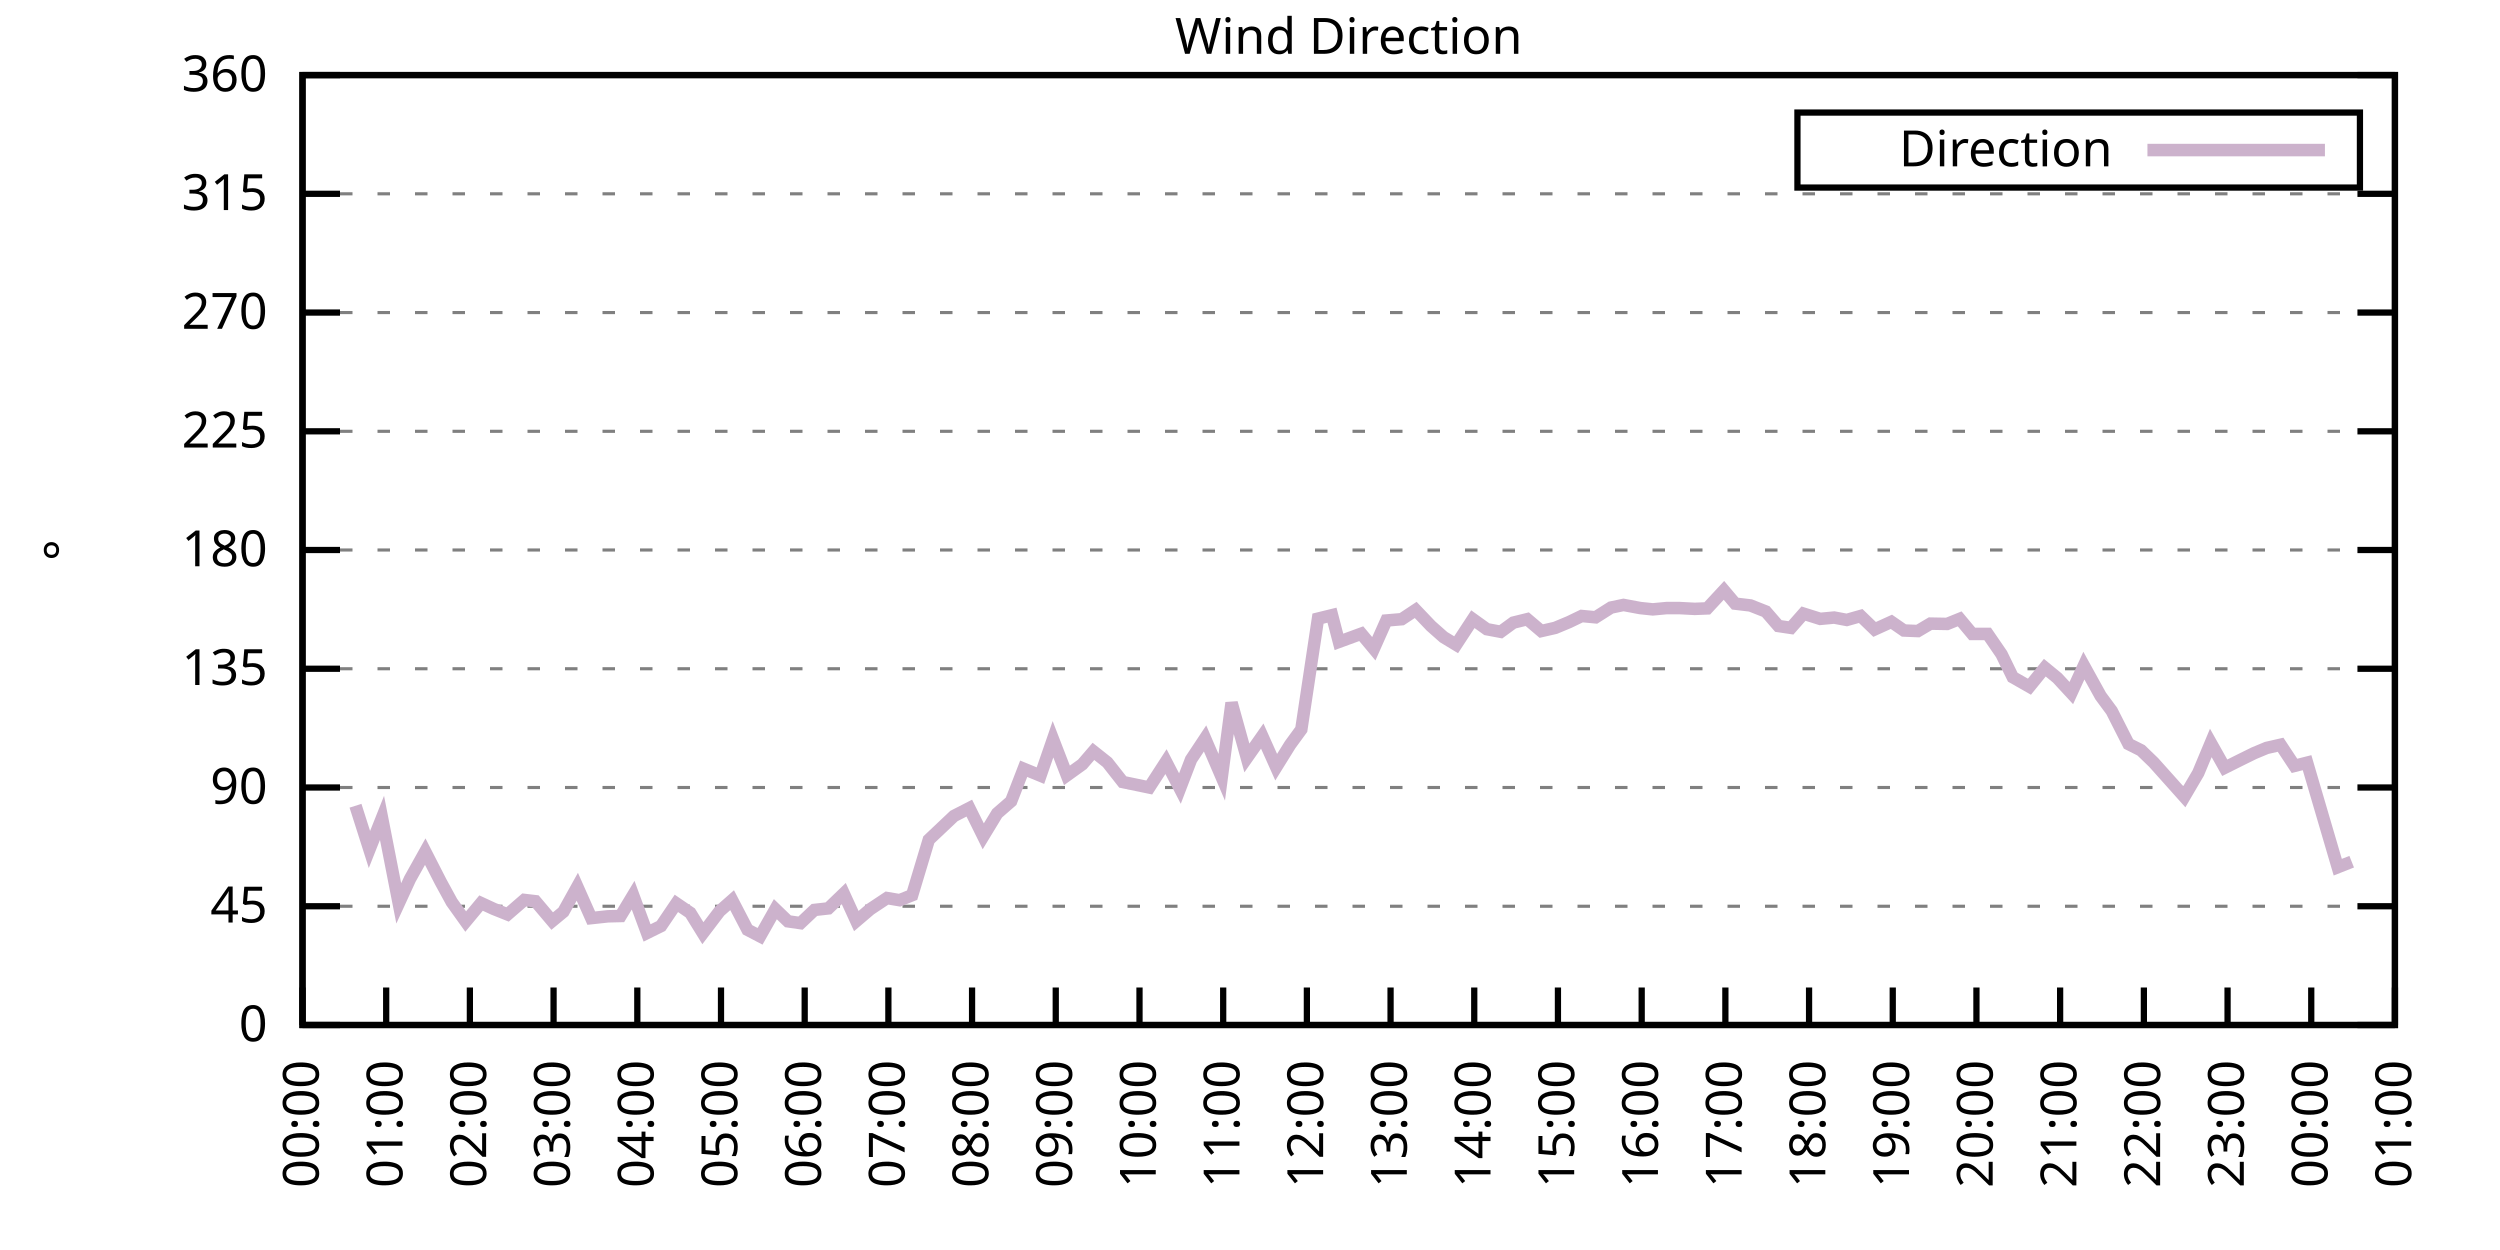
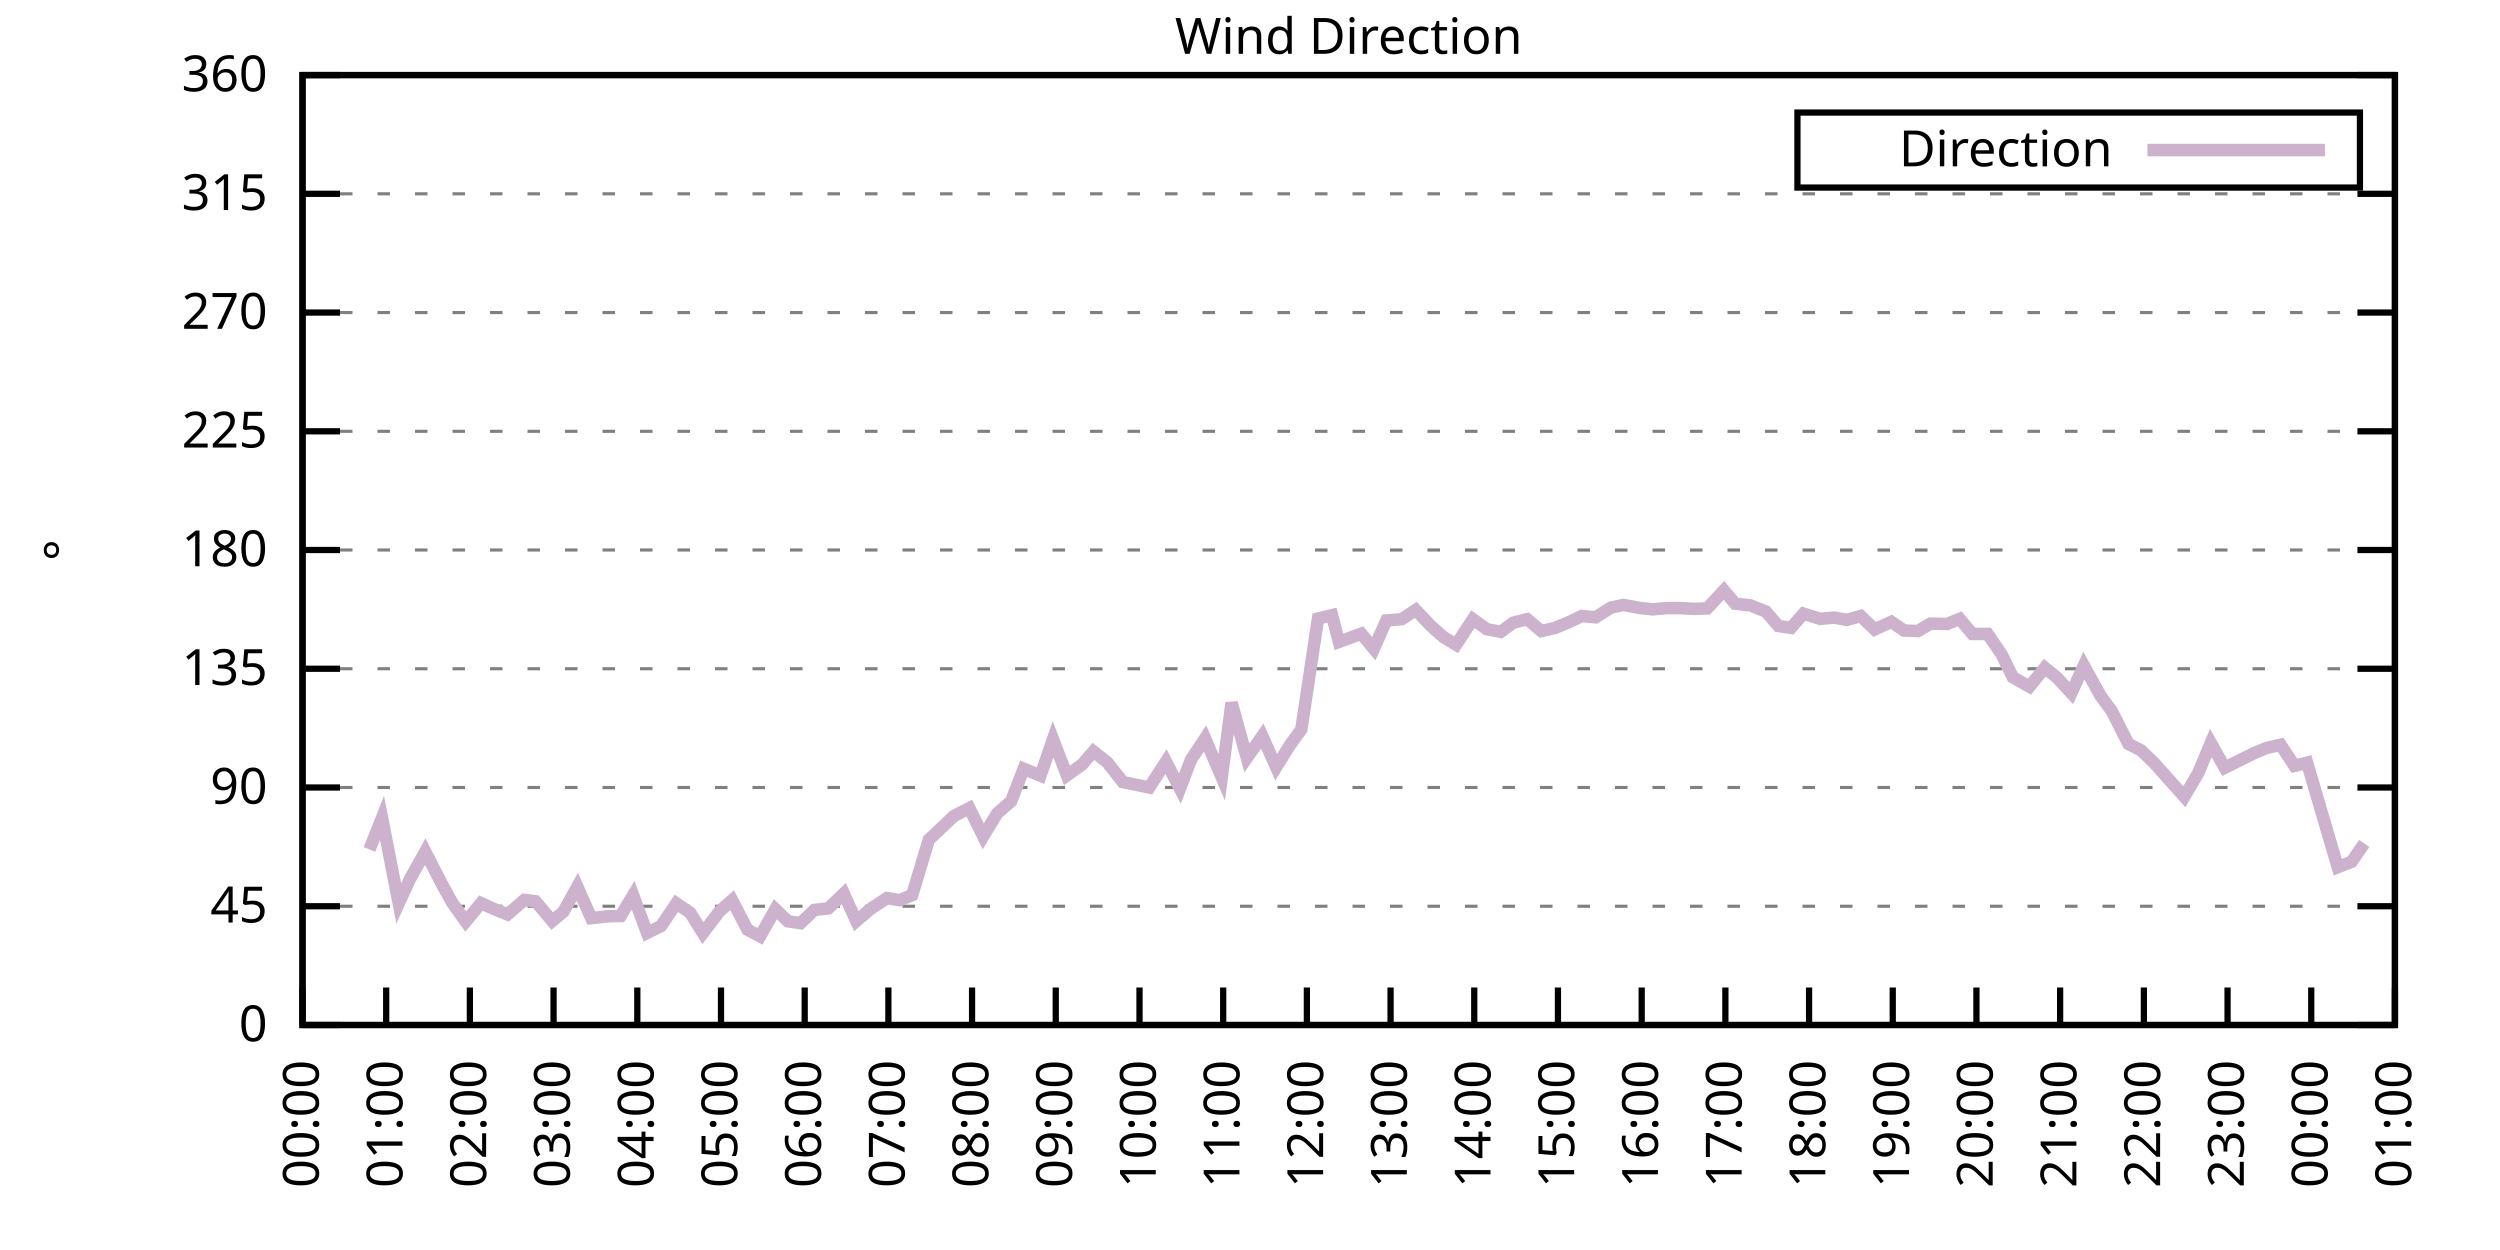
<svg xmlns="http://www.w3.org/2000/svg" xmlns:xlink="http://www.w3.org/1999/xlink" width="400" height="200" viewBox="0 0 400 200">
  <g id="gnuplot_canvas">
    <rect x="0" y="0" width="400" height="200" fill="none" />
    <defs>
      <circle id="gpDot" r="0.5" stroke-width="0.5" stroke="currentColor" />
      <path id="gpPt0" stroke-width="0.333" stroke="currentColor" d="M-1,0 h2 M0,-1 v2" />
      <path id="gpPt1" stroke-width="0.333" stroke="currentColor" d="M-1,-1 L1,1 M1,-1 L-1,1" />
      <path id="gpPt2" stroke-width="0.333" stroke="currentColor" d="M-1,0 L1,0 M0,-1 L0,1 M-1,-1 L1,1 M-1,1 L1,-1" />
      <rect id="gpPt3" stroke-width="0.333" stroke="currentColor" x="-1" y="-1" width="2" height="2" />
      <rect id="gpPt4" stroke-width="0.333" stroke="currentColor" fill="currentColor" x="-1" y="-1" width="2" height="2" />
      <circle id="gpPt5" stroke-width="0.333" stroke="currentColor" cx="0" cy="0" r="1" />
      <use xlink:href="#gpPt5" id="gpPt6" fill="currentColor" stroke="none" />
      <path id="gpPt7" stroke-width="0.333" stroke="currentColor" d="M0,-1.33 L-1.33,0.67 L1.33,0.67 z" />
      <use xlink:href="#gpPt7" id="gpPt8" fill="currentColor" stroke="none" />
      <use xlink:href="#gpPt7" id="gpPt9" stroke="currentColor" transform="rotate(180)" />
      <use xlink:href="#gpPt9" id="gpPt10" fill="currentColor" stroke="none" />
      <use xlink:href="#gpPt3" id="gpPt11" stroke="currentColor" transform="rotate(45)" />
      <use xlink:href="#gpPt11" id="gpPt12" fill="currentColor" stroke="none" />
      <path id="gpPt13" stroke-width="0.333" stroke="currentColor" d="M0,1.330 L1.265,0.411 L0.782,-1.067 L-0.782,-1.076 L-1.265,0.411 z" />
      <use xlink:href="#gpPt13" id="gpPt14" fill="currentColor" stroke="none" />
      <filter id="textbox" filterUnits="objectBoundingBox" x="0" y="0" height="1" width="1">
        <feFlood flood-color="white" flood-opacity="1" result="bgnd" />
        <feComposite in="SourceGraphic" in2="bgnd" operator="atop" />
      </filter>
      <filter id="greybox" filterUnits="objectBoundingBox" x="0" y="0" height="1" width="1">
        <feFlood flood-color="lightgrey" flood-opacity="1" result="grey" />
        <feComposite in="SourceGraphic" in2="grey" operator="atop" />
      </filter>
    </defs>
    <g fill="none" color="white" stroke="currentColor" stroke-width="1.00" stroke-linecap="butt" stroke-linejoin="miter">
</g>
    <g fill="none" color="black" stroke="currentColor" stroke-width="1.00" stroke-linecap="butt" stroke-linejoin="miter">
      <g stroke="none" shape-rendering="crispEdges">
        <polygon fill="rgb(255, 255, 255)" points="48.40,164.00 383.18,164.00 383.18,12.02 48.40,12.02 " />
      </g>
    </g>
    <g fill="none" color="black" stroke="currentColor" stroke-width="1.00" stroke-linecap="butt" stroke-linejoin="miter">
</g>
    <g fill="none" color="black" stroke="black" stroke-width="0.50" stroke-linecap="butt" stroke-linejoin="miter">
</g>
    <g fill="none" color="gray" stroke="currentColor" stroke-width="0.50" stroke-linecap="butt" stroke-linejoin="miter">
      <path stroke="gray" stroke-dasharray="2,4" class="gridline" d="M48.40,164.00 L383.19,164.00  " />
    </g>
    <g fill="none" color="gray" stroke="gray" stroke-width="1.00" stroke-linecap="butt" stroke-linejoin="miter">
</g>
    <g fill="none" color="black" stroke="currentColor" stroke-width="1.00" stroke-linecap="butt" stroke-linejoin="miter">
      <path stroke="black" d="M48.40,164.00 L54.40,164.00 M383.19,164.00 L377.19,164.00  " />
      <g transform="translate(42.80,166.60)" stroke="none" fill="black" font-family="Sans" font-size="8.00" text-anchor="end">
        <text>
          <tspan font-family="Sans"> 0</tspan>
        </text>
      </g>
    </g>
    <g fill="none" color="black" stroke="currentColor" stroke-width="1.00" stroke-linecap="butt" stroke-linejoin="miter">
</g>
    <g fill="none" color="black" stroke="black" stroke-width="0.50" stroke-linecap="butt" stroke-linejoin="miter">
</g>
    <g fill="none" color="gray" stroke="currentColor" stroke-width="0.50" stroke-linecap="butt" stroke-linejoin="miter">
      <path stroke="gray" stroke-dasharray="2,4" class="gridline" d="M48.40,145.00 L383.19,145.00  " />
    </g>
    <g fill="none" color="gray" stroke="gray" stroke-width="1.00" stroke-linecap="butt" stroke-linejoin="miter">
</g>
    <g fill="none" color="black" stroke="currentColor" stroke-width="1.00" stroke-linecap="butt" stroke-linejoin="miter">
      <path stroke="black" d="M48.40,145.00 L54.40,145.00 M383.19,145.00 L377.19,145.00  " />
      <g transform="translate(42.80,147.60)" stroke="none" fill="black" font-family="Sans" font-size="8.00" text-anchor="end">
        <text>
          <tspan font-family="Sans"> 45</tspan>
        </text>
      </g>
    </g>
    <g fill="none" color="black" stroke="currentColor" stroke-width="1.00" stroke-linecap="butt" stroke-linejoin="miter">
</g>
    <g fill="none" color="black" stroke="black" stroke-width="0.50" stroke-linecap="butt" stroke-linejoin="miter">
</g>
    <g fill="none" color="gray" stroke="currentColor" stroke-width="0.50" stroke-linecap="butt" stroke-linejoin="miter">
      <path stroke="gray" stroke-dasharray="2,4" class="gridline" d="M48.40,126.00 L383.19,126.00  " />
    </g>
    <g fill="none" color="gray" stroke="gray" stroke-width="1.00" stroke-linecap="butt" stroke-linejoin="miter">
</g>
    <g fill="none" color="black" stroke="currentColor" stroke-width="1.00" stroke-linecap="butt" stroke-linejoin="miter">
      <path stroke="black" d="M48.40,126.00 L54.40,126.00 M383.19,126.00 L377.19,126.00  " />
      <g transform="translate(42.80,128.60)" stroke="none" fill="black" font-family="Sans" font-size="8.00" text-anchor="end">
        <text>
          <tspan font-family="Sans"> 90</tspan>
        </text>
      </g>
    </g>
    <g fill="none" color="black" stroke="currentColor" stroke-width="1.00" stroke-linecap="butt" stroke-linejoin="miter">
</g>
    <g fill="none" color="black" stroke="black" stroke-width="0.50" stroke-linecap="butt" stroke-linejoin="miter">
</g>
    <g fill="none" color="gray" stroke="currentColor" stroke-width="0.50" stroke-linecap="butt" stroke-linejoin="miter">
      <path stroke="gray" stroke-dasharray="2,4" class="gridline" d="M48.40,107.00 L383.19,107.00  " />
    </g>
    <g fill="none" color="gray" stroke="gray" stroke-width="1.00" stroke-linecap="butt" stroke-linejoin="miter">
</g>
    <g fill="none" color="black" stroke="currentColor" stroke-width="1.00" stroke-linecap="butt" stroke-linejoin="miter">
      <path stroke="black" d="M48.40,107.00 L54.40,107.00 M383.19,107.00 L377.19,107.00  " />
      <g transform="translate(42.80,109.60)" stroke="none" fill="black" font-family="Sans" font-size="8.00" text-anchor="end">
        <text>
          <tspan font-family="Sans"> 135</tspan>
        </text>
      </g>
    </g>
    <g fill="none" color="black" stroke="currentColor" stroke-width="1.00" stroke-linecap="butt" stroke-linejoin="miter">
</g>
    <g fill="none" color="black" stroke="black" stroke-width="0.50" stroke-linecap="butt" stroke-linejoin="miter">
</g>
    <g fill="none" color="gray" stroke="currentColor" stroke-width="0.50" stroke-linecap="butt" stroke-linejoin="miter">
      <path stroke="gray" stroke-dasharray="2,4" class="gridline" d="M48.40,88.00 L383.19,88.00  " />
    </g>
    <g fill="none" color="gray" stroke="gray" stroke-width="1.00" stroke-linecap="butt" stroke-linejoin="miter">
</g>
    <g fill="none" color="black" stroke="currentColor" stroke-width="1.00" stroke-linecap="butt" stroke-linejoin="miter">
      <path stroke="black" d="M48.40,88.00 L54.40,88.00 M383.19,88.00 L377.19,88.00  " />
      <g transform="translate(42.80,90.60)" stroke="none" fill="black" font-family="Sans" font-size="8.00" text-anchor="end">
        <text>
          <tspan font-family="Sans"> 180</tspan>
        </text>
      </g>
    </g>
    <g fill="none" color="black" stroke="currentColor" stroke-width="1.00" stroke-linecap="butt" stroke-linejoin="miter">
</g>
    <g fill="none" color="black" stroke="black" stroke-width="0.50" stroke-linecap="butt" stroke-linejoin="miter">
</g>
    <g fill="none" color="gray" stroke="currentColor" stroke-width="0.50" stroke-linecap="butt" stroke-linejoin="miter">
      <path stroke="gray" stroke-dasharray="2,4" class="gridline" d="M48.40,69.01 L383.19,69.01  " />
    </g>
    <g fill="none" color="gray" stroke="gray" stroke-width="1.00" stroke-linecap="butt" stroke-linejoin="miter">
</g>
    <g fill="none" color="black" stroke="currentColor" stroke-width="1.00" stroke-linecap="butt" stroke-linejoin="miter">
      <path stroke="black" d="M48.40,69.01 L54.40,69.01 M383.19,69.01 L377.19,69.01  " />
      <g transform="translate(42.80,71.61)" stroke="none" fill="black" font-family="Sans" font-size="8.00" text-anchor="end">
        <text>
          <tspan font-family="Sans"> 225</tspan>
        </text>
      </g>
    </g>
    <g fill="none" color="black" stroke="currentColor" stroke-width="1.00" stroke-linecap="butt" stroke-linejoin="miter">
</g>
    <g fill="none" color="black" stroke="black" stroke-width="0.50" stroke-linecap="butt" stroke-linejoin="miter">
</g>
    <g fill="none" color="gray" stroke="currentColor" stroke-width="0.50" stroke-linecap="butt" stroke-linejoin="miter">
      <path stroke="gray" stroke-dasharray="2,4" class="gridline" d="M48.40,50.01 L383.19,50.01  " />
    </g>
    <g fill="none" color="gray" stroke="gray" stroke-width="1.00" stroke-linecap="butt" stroke-linejoin="miter">
</g>
    <g fill="none" color="black" stroke="currentColor" stroke-width="1.00" stroke-linecap="butt" stroke-linejoin="miter">
      <path stroke="black" d="M48.40,50.01 L54.40,50.01 M383.19,50.01 L377.19,50.01  " />
      <g transform="translate(42.80,52.61)" stroke="none" fill="black" font-family="Sans" font-size="8.00" text-anchor="end">
        <text>
          <tspan font-family="Sans"> 270</tspan>
        </text>
      </g>
    </g>
    <g fill="none" color="black" stroke="currentColor" stroke-width="1.00" stroke-linecap="butt" stroke-linejoin="miter">
</g>
    <g fill="none" color="black" stroke="black" stroke-width="0.50" stroke-linecap="butt" stroke-linejoin="miter">
</g>
    <g fill="none" color="gray" stroke="currentColor" stroke-width="0.50" stroke-linecap="butt" stroke-linejoin="miter">
      <path stroke="gray" stroke-dasharray="2,4" class="gridline" d="M48.40,31.01 L383.19,31.01  " />
    </g>
    <g fill="none" color="gray" stroke="gray" stroke-width="1.00" stroke-linecap="butt" stroke-linejoin="miter">
</g>
    <g fill="none" color="black" stroke="currentColor" stroke-width="1.00" stroke-linecap="butt" stroke-linejoin="miter">
      <path stroke="black" d="M48.40,31.01 L54.40,31.01 M383.19,31.01 L377.19,31.01  " />
      <g transform="translate(42.80,33.61)" stroke="none" fill="black" font-family="Sans" font-size="8.00" text-anchor="end">
        <text>
          <tspan font-family="Sans"> 315</tspan>
        </text>
      </g>
    </g>
    <g fill="none" color="black" stroke="currentColor" stroke-width="1.00" stroke-linecap="butt" stroke-linejoin="miter">
</g>
    <g fill="none" color="black" stroke="black" stroke-width="0.50" stroke-linecap="butt" stroke-linejoin="miter">
</g>
    <g fill="none" color="gray" stroke="currentColor" stroke-width="0.50" stroke-linecap="butt" stroke-linejoin="miter">
      <path stroke="gray" stroke-dasharray="2,4" class="gridline" d="M48.40,12.01 L383.19,12.01  " />
    </g>
    <g fill="none" color="gray" stroke="gray" stroke-width="1.00" stroke-linecap="butt" stroke-linejoin="miter">
</g>
    <g fill="none" color="black" stroke="currentColor" stroke-width="1.00" stroke-linecap="butt" stroke-linejoin="miter">
      <path stroke="black" d="M48.40,12.01 L54.40,12.01 M383.19,12.01 L377.19,12.01  " />
      <g transform="translate(42.80,14.61)" stroke="none" fill="black" font-family="Sans" font-size="8.00" text-anchor="end">
        <text>
          <tspan font-family="Sans"> 360</tspan>
        </text>
      </g>
    </g>
    <g fill="none" color="black" stroke="currentColor" stroke-width="1.00" stroke-linecap="butt" stroke-linejoin="miter">
      <path stroke="black" d="M48.40,164.00 L48.40,158.00  " />
      <g transform="translate(51.00,169.60) rotate(270.00)" stroke="none" fill="black" font-family="Sans" font-size="8.00" text-anchor="end">
        <text>
          <tspan font-family="Sans">00:00</tspan>
        </text>
      </g>
    </g>
    <g fill="none" color="black" stroke="currentColor" stroke-width="1.00" stroke-linecap="butt" stroke-linejoin="miter">
      <path stroke="black" d="M61.79,164.00 L61.79,158.00  " />
      <g transform="translate(64.39,169.60) rotate(270.00)" stroke="none" fill="black" font-family="Sans" font-size="8.00" text-anchor="end">
        <text>
          <tspan font-family="Sans">01:00</tspan>
        </text>
      </g>
    </g>
    <g fill="none" color="black" stroke="currentColor" stroke-width="1.00" stroke-linecap="butt" stroke-linejoin="miter">
      <path stroke="black" d="M75.18,164.00 L75.18,158.00  " />
      <g transform="translate(77.78,169.60) rotate(270.00)" stroke="none" fill="black" font-family="Sans" font-size="8.00" text-anchor="end">
        <text>
          <tspan font-family="Sans">02:00</tspan>
        </text>
      </g>
    </g>
    <g fill="none" color="black" stroke="currentColor" stroke-width="1.00" stroke-linecap="butt" stroke-linejoin="miter">
      <path stroke="black" d="M88.57,164.00 L88.57,158.00  " />
      <g transform="translate(91.17,169.60) rotate(270.00)" stroke="none" fill="black" font-family="Sans" font-size="8.00" text-anchor="end">
        <text>
          <tspan font-family="Sans">03:00</tspan>
        </text>
      </g>
    </g>
    <g fill="none" color="black" stroke="currentColor" stroke-width="1.00" stroke-linecap="butt" stroke-linejoin="miter">
      <path stroke="black" d="M101.97,164.00 L101.97,158.00  " />
      <g transform="translate(104.57,169.60) rotate(270.00)" stroke="none" fill="black" font-family="Sans" font-size="8.00" text-anchor="end">
        <text>
          <tspan font-family="Sans">04:00</tspan>
        </text>
      </g>
    </g>
    <g fill="none" color="black" stroke="currentColor" stroke-width="1.00" stroke-linecap="butt" stroke-linejoin="miter">
      <path stroke="black" d="M115.36,164.00 L115.36,158.00  " />
      <g transform="translate(117.96,169.60) rotate(270.00)" stroke="none" fill="black" font-family="Sans" font-size="8.00" text-anchor="end">
        <text>
          <tspan font-family="Sans">05:00</tspan>
        </text>
      </g>
    </g>
    <g fill="none" color="black" stroke="currentColor" stroke-width="1.00" stroke-linecap="butt" stroke-linejoin="miter">
      <path stroke="black" d="M128.75,164.00 L128.75,158.00  " />
      <g transform="translate(131.35,169.60) rotate(270.00)" stroke="none" fill="black" font-family="Sans" font-size="8.00" text-anchor="end">
        <text>
          <tspan font-family="Sans">06:00</tspan>
        </text>
      </g>
    </g>
    <g fill="none" color="black" stroke="currentColor" stroke-width="1.00" stroke-linecap="butt" stroke-linejoin="miter">
      <path stroke="black" d="M142.14,164.00 L142.14,158.00  " />
      <g transform="translate(144.74,169.60) rotate(270.00)" stroke="none" fill="black" font-family="Sans" font-size="8.00" text-anchor="end">
        <text>
          <tspan font-family="Sans">07:00</tspan>
        </text>
      </g>
    </g>
    <g fill="none" color="black" stroke="currentColor" stroke-width="1.00" stroke-linecap="butt" stroke-linejoin="miter">
      <path stroke="black" d="M155.53,164.00 L155.53,158.00  " />
      <g transform="translate(158.13,169.60) rotate(270.00)" stroke="none" fill="black" font-family="Sans" font-size="8.00" text-anchor="end">
        <text>
          <tspan font-family="Sans">08:00</tspan>
        </text>
      </g>
    </g>
    <g fill="none" color="black" stroke="currentColor" stroke-width="1.00" stroke-linecap="butt" stroke-linejoin="miter">
      <path stroke="black" d="M168.92,164.00 L168.92,158.00  " />
      <g transform="translate(171.52,169.60) rotate(270.00)" stroke="none" fill="black" font-family="Sans" font-size="8.00" text-anchor="end">
        <text>
          <tspan font-family="Sans">09:00</tspan>
        </text>
      </g>
    </g>
    <g fill="none" color="black" stroke="currentColor" stroke-width="1.00" stroke-linecap="butt" stroke-linejoin="miter">
      <path stroke="black" d="M182.32,164.00 L182.32,158.00  " />
      <g transform="translate(184.92,169.60) rotate(270.00)" stroke="none" fill="black" font-family="Sans" font-size="8.00" text-anchor="end">
        <text>
          <tspan font-family="Sans">10:00</tspan>
        </text>
      </g>
    </g>
    <g fill="none" color="black" stroke="currentColor" stroke-width="1.00" stroke-linecap="butt" stroke-linejoin="miter">
      <path stroke="black" d="M195.71,164.00 L195.71,158.00  " />
      <g transform="translate(198.31,169.60) rotate(270.00)" stroke="none" fill="black" font-family="Sans" font-size="8.00" text-anchor="end">
        <text>
          <tspan font-family="Sans">11:00</tspan>
        </text>
      </g>
    </g>
    <g fill="none" color="black" stroke="currentColor" stroke-width="1.00" stroke-linecap="butt" stroke-linejoin="miter">
      <path stroke="black" d="M209.10,164.00 L209.10,158.00  " />
      <g transform="translate(211.70,169.60) rotate(270.00)" stroke="none" fill="black" font-family="Sans" font-size="8.00" text-anchor="end">
        <text>
          <tspan font-family="Sans">12:00</tspan>
        </text>
      </g>
    </g>
    <g fill="none" color="black" stroke="currentColor" stroke-width="1.00" stroke-linecap="butt" stroke-linejoin="miter">
      <path stroke="black" d="M222.49,164.00 L222.49,158.00  " />
      <g transform="translate(225.09,169.60) rotate(270.00)" stroke="none" fill="black" font-family="Sans" font-size="8.00" text-anchor="end">
        <text>
          <tspan font-family="Sans">13:00</tspan>
        </text>
      </g>
    </g>
    <g fill="none" color="black" stroke="currentColor" stroke-width="1.00" stroke-linecap="butt" stroke-linejoin="miter">
      <path stroke="black" d="M235.88,164.00 L235.88,158.00  " />
      <g transform="translate(238.48,169.60) rotate(270.00)" stroke="none" fill="black" font-family="Sans" font-size="8.00" text-anchor="end">
        <text>
          <tspan font-family="Sans">14:00</tspan>
        </text>
      </g>
    </g>
    <g fill="none" color="black" stroke="currentColor" stroke-width="1.00" stroke-linecap="butt" stroke-linejoin="miter">
      <path stroke="black" d="M249.27,164.00 L249.27,158.00  " />
      <g transform="translate(251.87,169.60) rotate(270.00)" stroke="none" fill="black" font-family="Sans" font-size="8.00" text-anchor="end">
        <text>
          <tspan font-family="Sans">15:00</tspan>
        </text>
      </g>
    </g>
    <g fill="none" color="black" stroke="currentColor" stroke-width="1.00" stroke-linecap="butt" stroke-linejoin="miter">
      <path stroke="black" d="M262.67,164.00 L262.67,158.00  " />
      <g transform="translate(265.27,169.60) rotate(270.00)" stroke="none" fill="black" font-family="Sans" font-size="8.00" text-anchor="end">
        <text>
          <tspan font-family="Sans">16:00</tspan>
        </text>
      </g>
    </g>
    <g fill="none" color="black" stroke="currentColor" stroke-width="1.00" stroke-linecap="butt" stroke-linejoin="miter">
      <path stroke="black" d="M276.06,164.00 L276.06,158.00  " />
      <g transform="translate(278.66,169.60) rotate(270.00)" stroke="none" fill="black" font-family="Sans" font-size="8.00" text-anchor="end">
        <text>
          <tspan font-family="Sans">17:00</tspan>
        </text>
      </g>
    </g>
    <g fill="none" color="black" stroke="currentColor" stroke-width="1.00" stroke-linecap="butt" stroke-linejoin="miter">
      <path stroke="black" d="M289.45,164.00 L289.45,158.00  " />
      <g transform="translate(292.05,169.60) rotate(270.00)" stroke="none" fill="black" font-family="Sans" font-size="8.00" text-anchor="end">
        <text>
          <tspan font-family="Sans">18:00</tspan>
        </text>
      </g>
    </g>
    <g fill="none" color="black" stroke="currentColor" stroke-width="1.00" stroke-linecap="butt" stroke-linejoin="miter">
      <path stroke="black" d="M302.84,164.00 L302.84,158.00  " />
      <g transform="translate(305.44,169.60) rotate(270.00)" stroke="none" fill="black" font-family="Sans" font-size="8.00" text-anchor="end">
        <text>
          <tspan font-family="Sans">19:00</tspan>
        </text>
      </g>
    </g>
    <g fill="none" color="black" stroke="currentColor" stroke-width="1.00" stroke-linecap="butt" stroke-linejoin="miter">
      <path stroke="black" d="M316.23,164.00 L316.23,158.00  " />
      <g transform="translate(318.83,169.60) rotate(270.00)" stroke="none" fill="black" font-family="Sans" font-size="8.00" text-anchor="end">
        <text>
          <tspan font-family="Sans">20:00</tspan>
        </text>
      </g>
    </g>
    <g fill="none" color="black" stroke="currentColor" stroke-width="1.00" stroke-linecap="butt" stroke-linejoin="miter">
      <path stroke="black" d="M329.62,164.00 L329.62,158.00  " />
      <g transform="translate(332.22,169.60) rotate(270.00)" stroke="none" fill="black" font-family="Sans" font-size="8.00" text-anchor="end">
        <text>
          <tspan font-family="Sans">21:00</tspan>
        </text>
      </g>
    </g>
    <g fill="none" color="black" stroke="currentColor" stroke-width="1.00" stroke-linecap="butt" stroke-linejoin="miter">
      <path stroke="black" d="M343.02,164.00 L343.02,158.00  " />
      <g transform="translate(345.62,169.60) rotate(270.00)" stroke="none" fill="black" font-family="Sans" font-size="8.00" text-anchor="end">
        <text>
          <tspan font-family="Sans">22:00</tspan>
        </text>
      </g>
    </g>
    <g fill="none" color="black" stroke="currentColor" stroke-width="1.00" stroke-linecap="butt" stroke-linejoin="miter">
      <path stroke="black" d="M356.41,164.00 L356.41,158.00  " />
      <g transform="translate(359.01,169.60) rotate(270.00)" stroke="none" fill="black" font-family="Sans" font-size="8.00" text-anchor="end">
        <text>
          <tspan font-family="Sans">23:00</tspan>
        </text>
      </g>
    </g>
    <g fill="none" color="black" stroke="currentColor" stroke-width="1.00" stroke-linecap="butt" stroke-linejoin="miter">
      <path stroke="black" d="M369.80,164.00 L369.80,158.00  " />
      <g transform="translate(372.40,169.60) rotate(270.00)" stroke="none" fill="black" font-family="Sans" font-size="8.00" text-anchor="end">
        <text>
          <tspan font-family="Sans">00:00</tspan>
        </text>
      </g>
    </g>
    <g fill="none" color="black" stroke="currentColor" stroke-width="1.00" stroke-linecap="butt" stroke-linejoin="miter">
      <path stroke="black" d="M383.19,164.00 L383.19,158.00  " />
      <g transform="translate(385.79,169.60) rotate(270.00)" stroke="none" fill="black" font-family="Sans" font-size="8.00" text-anchor="end">
        <text>
          <tspan font-family="Sans">01:00</tspan>
        </text>
      </g>
    </g>
    <g fill="none" color="black" stroke="currentColor" stroke-width="1.00" stroke-linecap="butt" stroke-linejoin="miter">
</g>
    <g fill="none" color="black" stroke="currentColor" stroke-width="1.00" stroke-linecap="butt" stroke-linejoin="miter">
      <path stroke="black" d="M48.40,12.01 L48.40,164.00 L383.19,164.00 L383.19,12.01 L48.40,12.01 Z  " />
    </g>
    <g fill="none" color="black" stroke="currentColor" stroke-width="1.00" stroke-linecap="butt" stroke-linejoin="miter">
</g>
    <g fill="none" color="black" stroke="currentColor" stroke-width="1.00" stroke-linecap="butt" stroke-linejoin="miter">
      <path stroke="black" d="M287.59,30.01 L287.59,18.01 L377.59,18.01 L377.59,30.01 L287.59,30.01 Z  " />
    </g>
    <g id="Wind_direction_plot_1">
      <g fill="none" color="white" stroke="black" stroke-width="2.00" stroke-linecap="butt" stroke-linejoin="miter">
</g>
      <g fill="none" color="black" stroke="currentColor" stroke-width="2.00" stroke-linecap="butt" stroke-linejoin="miter">
        <g transform="translate(337.99,26.61)" stroke="none" fill="black" font-family="Sans" font-size="8.00" text-anchor="end">
          <text>
            <tspan font-family="Sans">Direction</tspan>
          </text>
        </g>
      </g>
      <g fill="none" color="black" stroke="currentColor" stroke-width="2.00" stroke-linecap="butt" stroke-linejoin="miter">
-         <path stroke="rgb(204, 178, 204)" d="M343.59,24.01 L371.99,24.01 M56.88,128.92 L59.11,135.92 L61.12,130.86 L63.80,144.54 L65.59,140.65 L68.04,136.26   L70.50,141.07 L72.28,144.33 L74.51,147.45 L76.97,144.49 L78.98,145.42 L81.21,146.31 L83.89,143.99 L85.67,144.20   L88.35,147.37 L90.14,145.89 L92.37,141.88 L94.60,146.90 L97.28,146.61 L99.29,146.56 L101.30,143.23 L103.53,149.27   L105.76,148.17 L108.22,144.54 L110.45,146.06 L112.46,149.31 L115.13,145.80 L117.14,144.03 L119.60,148.76 L121.61,149.81   L124.06,145.47 L126.07,147.41 L128.08,147.70 L130.31,145.59 L132.54,145.34 L135.00,142.97 L137.01,147.37 L139.24,145.47   L141.92,143.69 L143.93,144.03 L145.94,143.23 L148.61,134.36 L150.62,132.46 L152.63,130.56 L155.09,129.30 L157.32,133.81   L159.55,130.14 L161.78,128.20 L163.79,123.00 L166.47,124.10 L168.48,118.28 L170.71,124.06 L173.17,122.29 L174.95,120.22   L177.18,121.99 L179.64,125.12 L183.88,126.00 L186.56,121.86 L188.79,126.17 L190.57,121.53 L192.81,118.15 L195.48,124.36   L197.05,112.45 L199.50,121.27 L201.96,117.77 L204.19,122.75 L206.42,119.16 L208.21,116.71 L210.88,98.98 L213.12,98.43   L214.23,102.70 L217.80,101.39 L219.81,103.80 L221.82,99.28 L224.28,99.07 L226.51,97.59 L228.96,100.16 L230.97,101.94   L232.98,103.16 L235.66,99.07 L237.89,100.67 L240.12,101.09 L242.13,99.62 L244.36,99.07 L246.60,100.97 L248.83,100.46   L251.06,99.53 L253.07,98.56 L255.30,98.77 L257.76,97.21 L259.76,96.79 L262.44,97.29 L264.45,97.50 L266.68,97.29   L268.69,97.29 L271.15,97.42 L273.16,97.34 L275.83,94.46 L277.62,96.58 L280.07,96.87 L282.53,97.84 L284.54,100.16   L286.55,100.46 L288.56,98.18 L291.23,99.02 L293.47,98.81 L295.48,99.19 L297.71,98.56 L299.94,100.71 L302.62,99.49   L304.63,100.88 L306.86,100.97 L308.87,99.78 L311.54,99.83 L313.55,99.02 L315.56,101.43 L318.02,101.43 L320.25,104.68   L322.04,108.35 L324.71,109.87 L327.17,106.83 L329.18,108.48 L331.41,110.89 L333.42,106.50 L336.10,111.35 L337.88,113.76   L340.56,119.04 L342.57,120.05 L344.58,121.99 L346.81,124.48 L349.49,127.48 L351.72,123.68 L353.73,118.87 L355.96,122.84   L358.42,121.61 L360.65,120.51 L362.66,119.67 L364.89,119.16 L367.12,122.54 L369.13,122.03 L374.04,138.75 L376.27,137.87    " />
+         <path stroke="rgb(204, 178, 204)" d="M343.59,24.01 L371.99,24.01 M59.11,135.92 L61.12,130.86 L63.80,144.54 L65.59,140.65 L68.04,136.26 L70.50,141.07   L72.28,144.33 L74.51,147.45 L76.97,144.49 L78.98,145.42 L81.21,146.31 L83.89,143.99 L85.67,144.20 L88.35,147.37   L90.14,145.89 L92.37,141.88 L94.60,146.90 L97.28,146.61 L99.29,146.56 L101.30,143.23 L103.53,149.27 L105.76,148.17   L108.22,144.54 L110.45,146.06 L112.46,149.31 L115.13,145.80 L117.14,144.03 L119.60,148.76 L121.61,149.81 L124.06,145.47   L126.07,147.41 L128.08,147.70 L130.31,145.59 L132.54,145.34 L135.00,142.97 L137.01,147.37 L139.24,145.47 L141.92,143.69   L143.93,144.03 L145.94,143.23 L148.61,134.36 L150.62,132.46 L152.63,130.56 L155.09,129.30 L157.32,133.81 L159.55,130.14   L161.78,128.20 L163.79,123.00 L166.47,124.10 L168.48,118.28 L170.71,124.06 L173.17,122.29 L174.95,120.22 L177.18,121.99   L179.64,125.12 L183.88,126.00 L186.56,121.86 L188.79,126.17 L190.57,121.53 L192.81,118.15 L195.48,124.36 L197.05,112.45   L199.50,121.27 L201.96,117.77 L204.19,122.75 L206.42,119.16 L208.21,116.71 L210.88,98.98 L213.12,98.43 L214.23,102.70   L217.80,101.39 L219.81,103.80 L221.82,99.28 L224.28,99.07 L226.51,97.59 L228.96,100.16 L230.97,101.94 L232.98,103.16   L235.66,99.07 L237.89,100.67 L240.12,101.09 L242.13,99.62 L244.36,99.07 L246.60,100.97 L248.83,100.46 L251.06,99.53   L253.07,98.56 L255.30,98.77 L257.76,97.21 L259.76,96.79 L262.44,97.29 L264.45,97.50 L266.68,97.29 L268.69,97.29   L271.15,97.42 L273.16,97.34 L275.83,94.46 L277.62,96.58 L280.07,96.87 L282.53,97.84 L284.54,100.16 L286.55,100.46   L288.56,98.18 L291.23,99.02 L293.47,98.81 L295.48,99.19 L297.71,98.56 L299.94,100.71 L302.62,99.49 L304.63,100.88   L306.86,100.97 L308.87,99.78 L311.54,99.83 L313.55,99.02 L315.56,101.43 L318.02,101.43 L320.25,104.68 L322.04,108.35   L324.71,109.87 L327.17,106.83 L329.18,108.48 L331.41,110.89 L333.42,106.50 L336.10,111.35 L337.88,113.76 L340.56,119.04   L342.57,120.05 L344.58,121.99 L346.81,124.48 L349.49,127.48 L351.72,123.68 L353.73,118.87 L355.96,122.84 L358.42,121.61   L360.65,120.51 L362.66,119.67 L364.89,119.16 L367.12,122.54 L369.13,122.03 L374.04,138.75 L376.27,137.87 L378.28,134.95    " />
      </g>
    </g>
    <g fill="none" color="black" stroke="currentColor" stroke-width="2.00" stroke-linecap="butt" stroke-linejoin="miter">
</g>
    <g fill="none" color="black" stroke="black" stroke-width="1.00" stroke-linecap="butt" stroke-linejoin="miter">
</g>
    <g fill="none" color="black" stroke="currentColor" stroke-width="1.00" stroke-linecap="butt" stroke-linejoin="miter">
      <path stroke="black" d="M48.40,12.01 L48.40,164.00 L383.19,164.00 L383.19,12.01 L48.40,12.01 Z  " />
      <g transform="translate(12.80,88.01) rotate(270.00)" stroke="none" fill="black" font-family="Sans" font-size="8.00" text-anchor="middle">
        <text>
          <tspan font-family="Sans">°</tspan>
        </text>
      </g>
    </g>
    <g fill="none" color="black" stroke="currentColor" stroke-width="1.00" stroke-linecap="butt" stroke-linejoin="miter">
</g>
    <g fill="none" color="black" stroke="currentColor" stroke-width="1.00" stroke-linecap="butt" stroke-linejoin="miter">
      <g transform="translate(215.79,8.61)" stroke="none" fill="black" font-family="Sans" font-size="8.00" text-anchor="middle">
        <text>
          <tspan font-family="Sans">Wind Direction</tspan>
        </text>
      </g>
    </g>
    <g fill="none" color="black" stroke="currentColor" stroke-width="1.00" stroke-linecap="butt" stroke-linejoin="miter">
</g>
  </g>
</svg>
